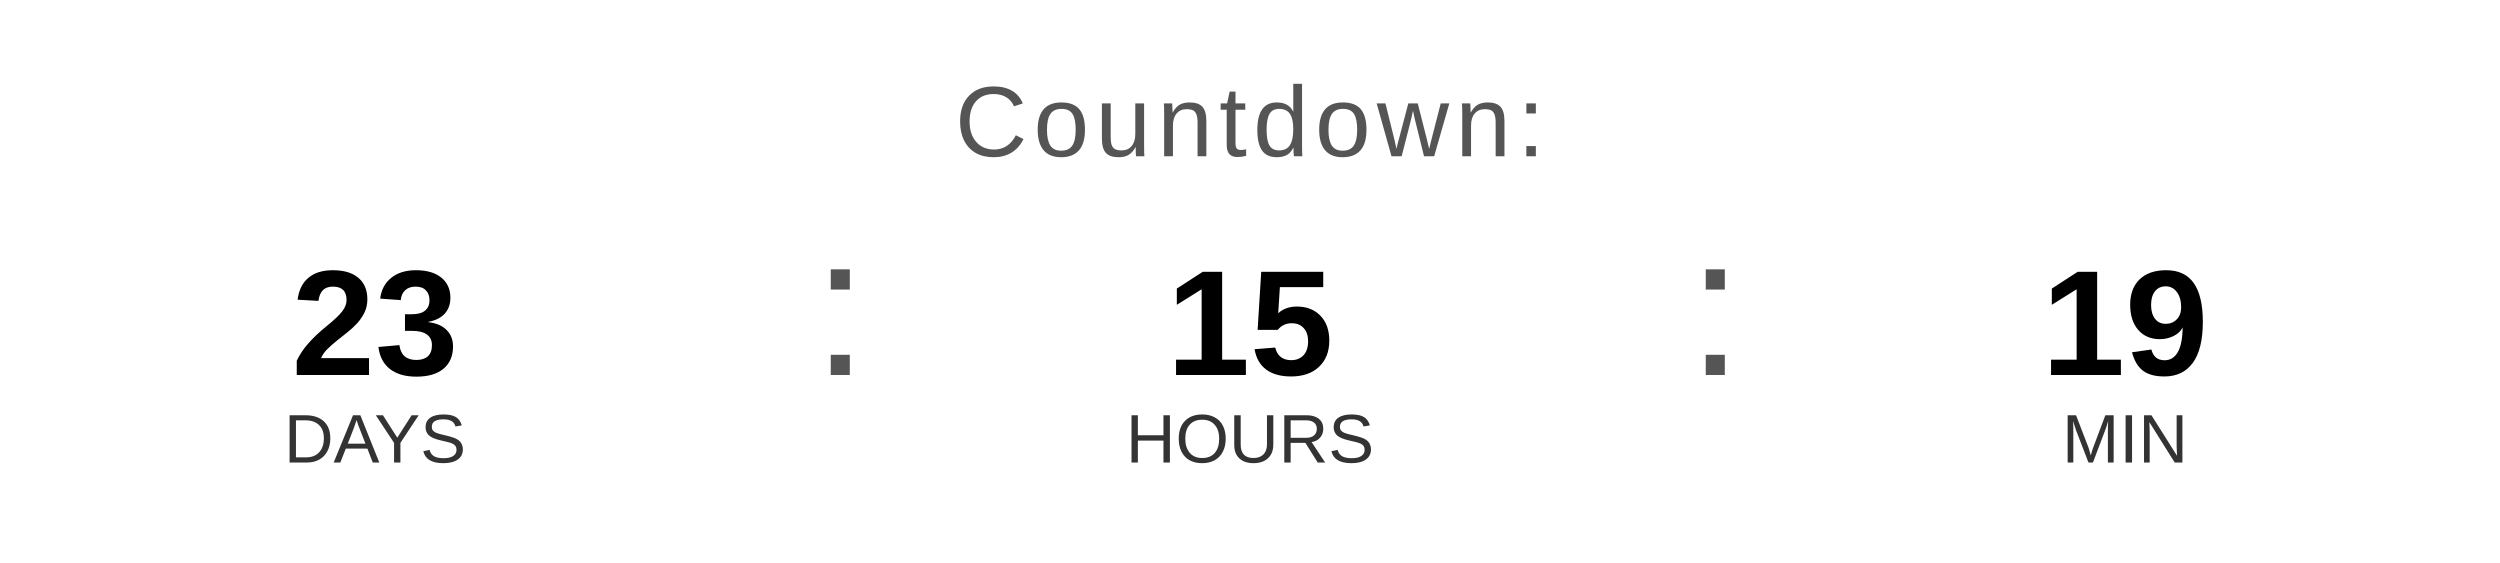
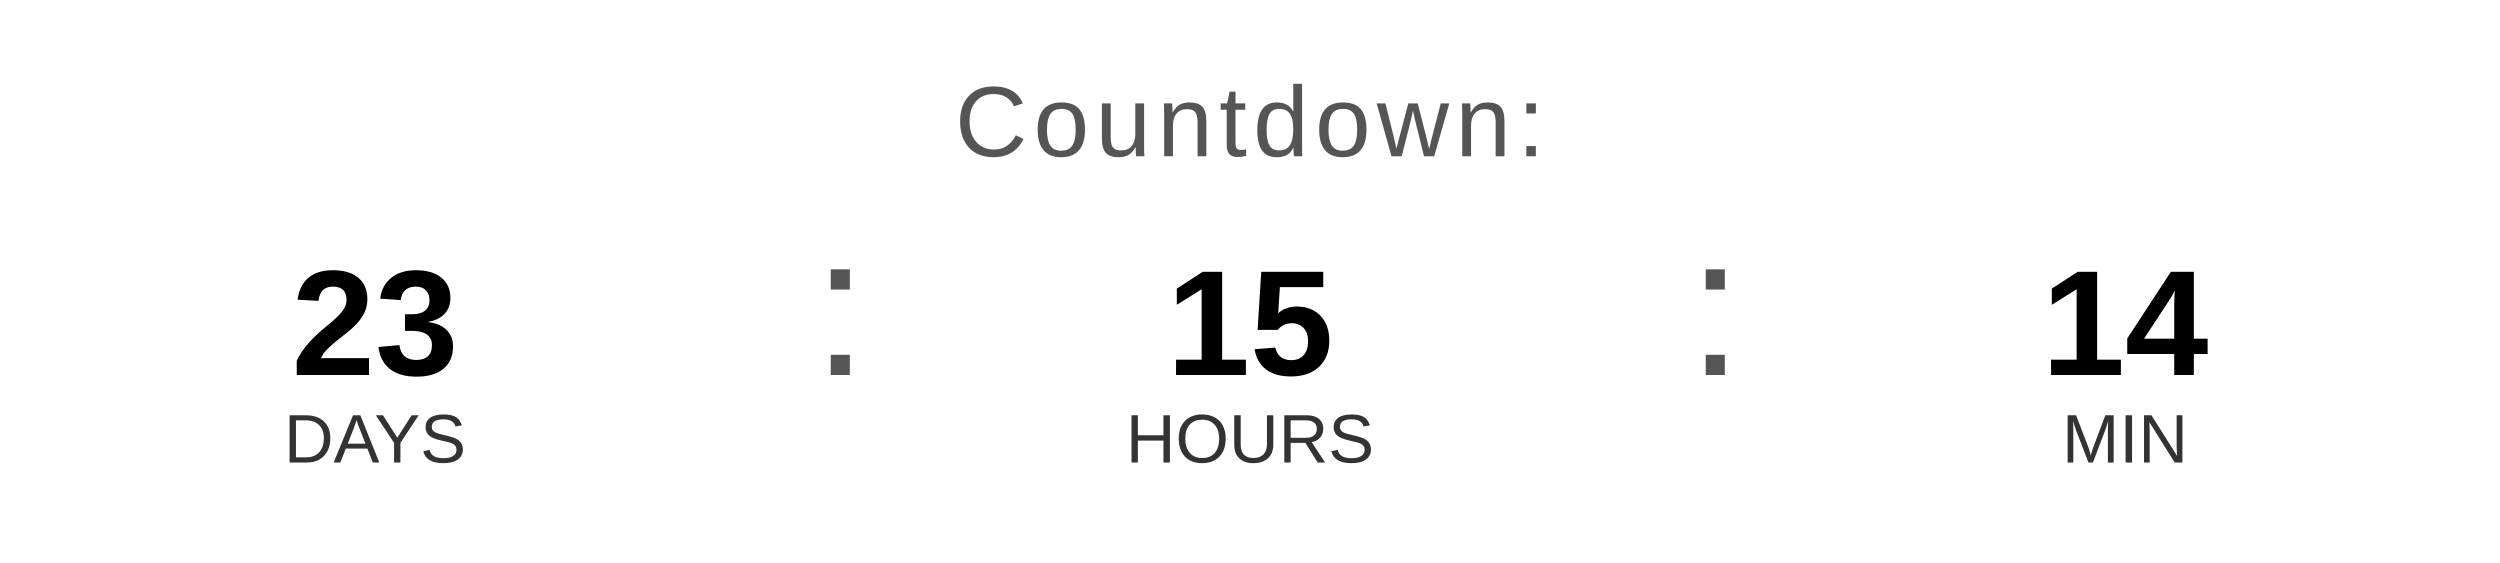
<svg xmlns="http://www.w3.org/2000/svg" width="400" height="90" viewBox="0 0 400 90">
  <text x="200" y="25" font-family="Arial, Helvetica, sans-serif" font-size="16" fill="#555555" text-anchor="middle" letter-spacing="1">
    Countdown:
  </text>
  <text x="60" y="60" font-family="Arial, Helvetica, sans-serif" font-size="24" font-weight="bold" fill="#000000" text-anchor="middle">23</text>
  <text x="60" y="74" font-family="Arial, Helvetica, sans-serif" font-size="11" fill="#333333" text-anchor="middle">DAYS</text>
  <text x="130" y="60" font-family="Arial, sans-serif" font-size="32" fill="#555555">:</text>
  <text x="200" y="60" font-family="Arial, Helvetica, sans-serif" font-size="24" font-weight="bold" fill="#000000" text-anchor="middle">15</text>
  <text x="200" y="74" font-family="Arial, Helvetica, sans-serif" font-size="11" fill="#333333" text-anchor="middle">HOURS</text>
  <text x="270" y="60" font-family="Arial, sans-serif" font-size="32" fill="#555555">:</text>
-   <text x="340" y="60" font-family="Arial, Helvetica, sans-serif" font-size="24" font-weight="bold" fill="#000000" text-anchor="middle">19</text>
+   <text x="340" y="60" font-family="Arial, Helvetica, sans-serif" font-size="24" font-weight="bold" fill="#000000" text-anchor="middle">14</text>
  <text x="340" y="74" font-family="Arial, Helvetica, sans-serif" font-size="11" fill="#333333" text-anchor="middle">MIN</text>
</svg>
